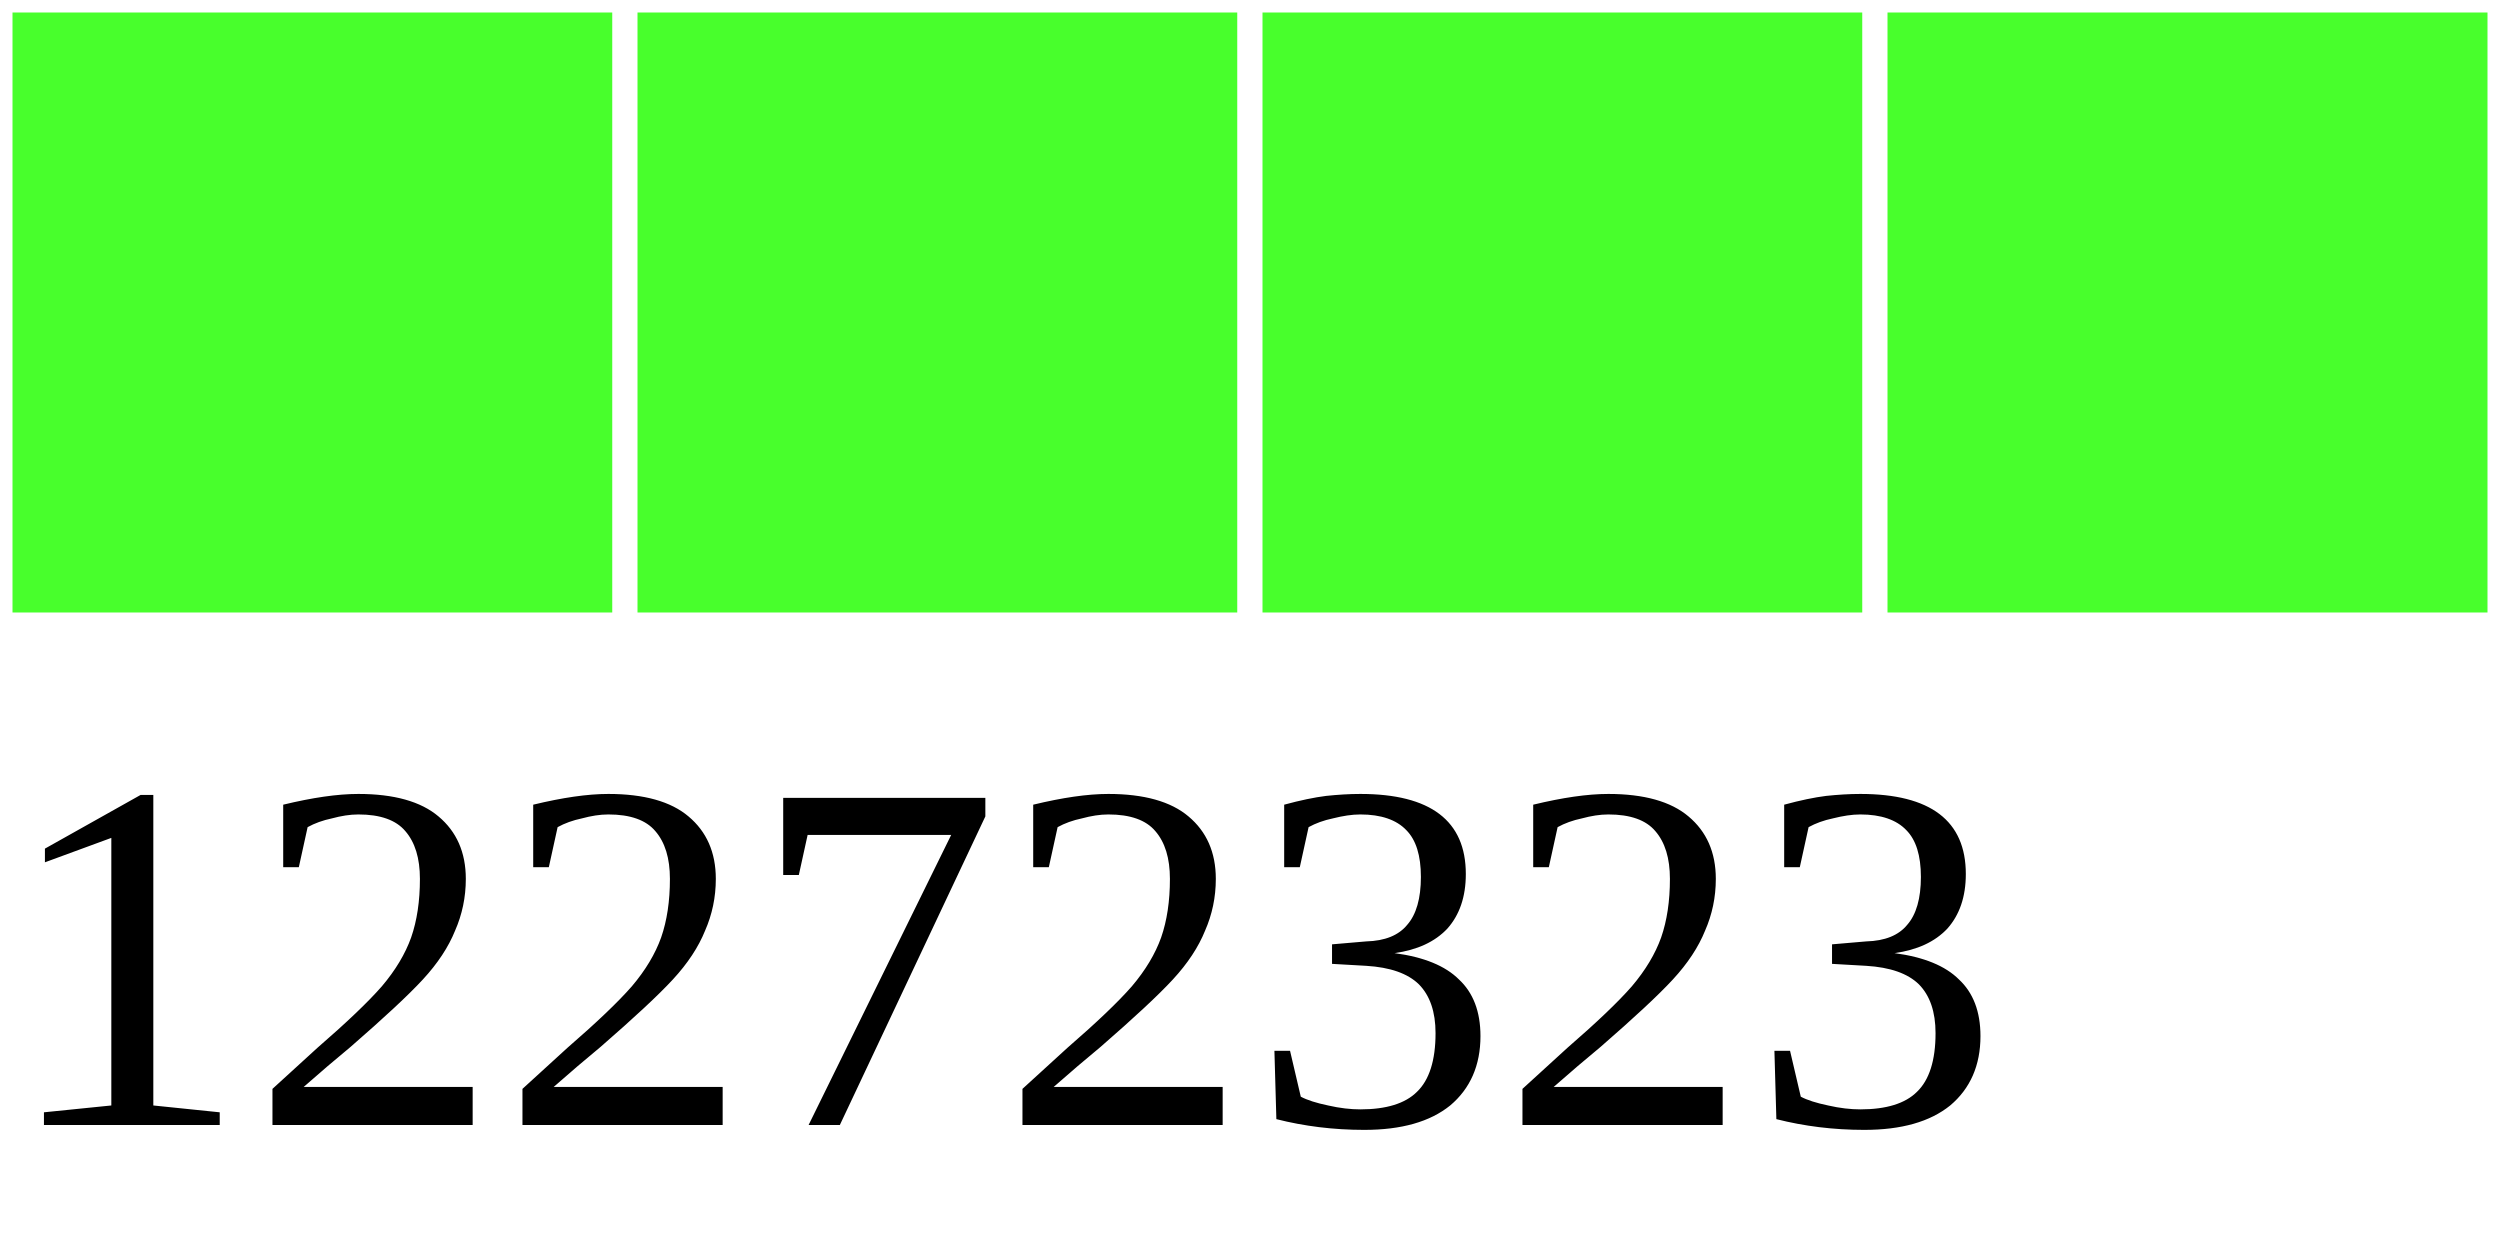
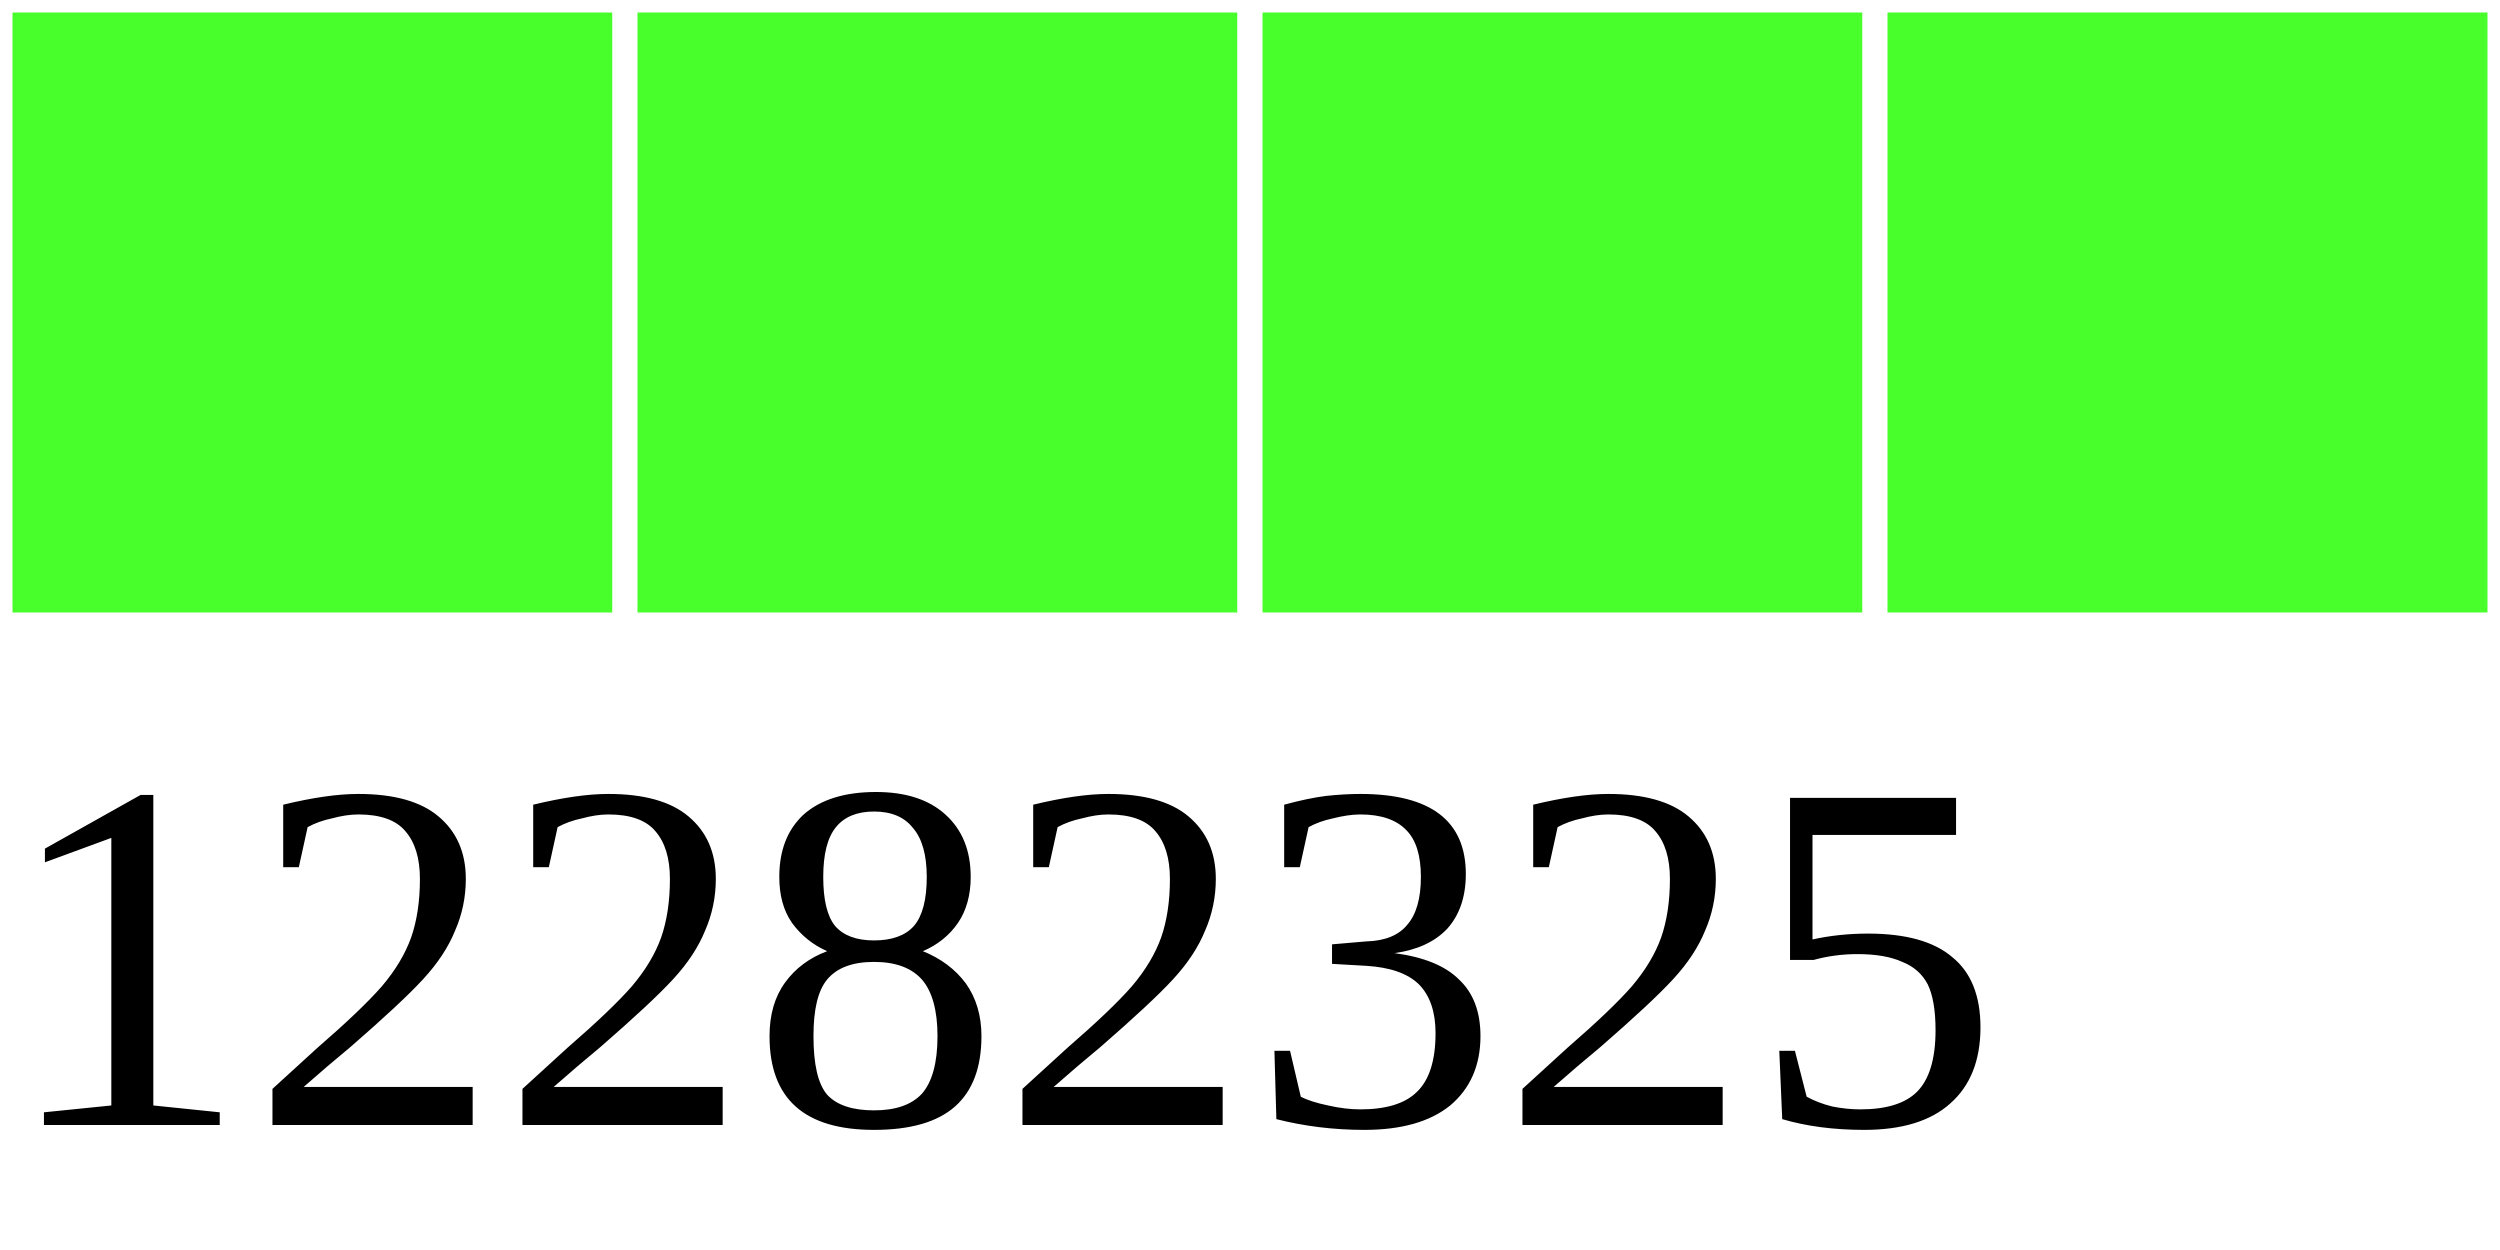
<svg xmlns="http://www.w3.org/2000/svg" width="40" height="20">
  <g>
    <rect width="10" height="10" style="fill:#48FF2C;stroke-width:0.4;stroke:rgb(255,255,255)" x="0" />
    <rect width="10" height="10" style="fill:#48FF2C;stroke-width:0.4;stroke:rgb(255,255,255)" x="10" />
    <rect width="10" height="10" style="fill:#48FF2C;stroke-width:0.4;stroke:rgb(255,255,255)" x="20" />
    <rect width="10" height="10" style="fill:#48FF2C;stroke-width:0.4;stroke:rgb(255,255,255)" x="30" />
-     <text x="0" y="18" fill="black" font-size="8">12272323</text>
+     <text x="0" y="18" fill="black" font-size="8">12282325</text>
  </g>
</svg>
